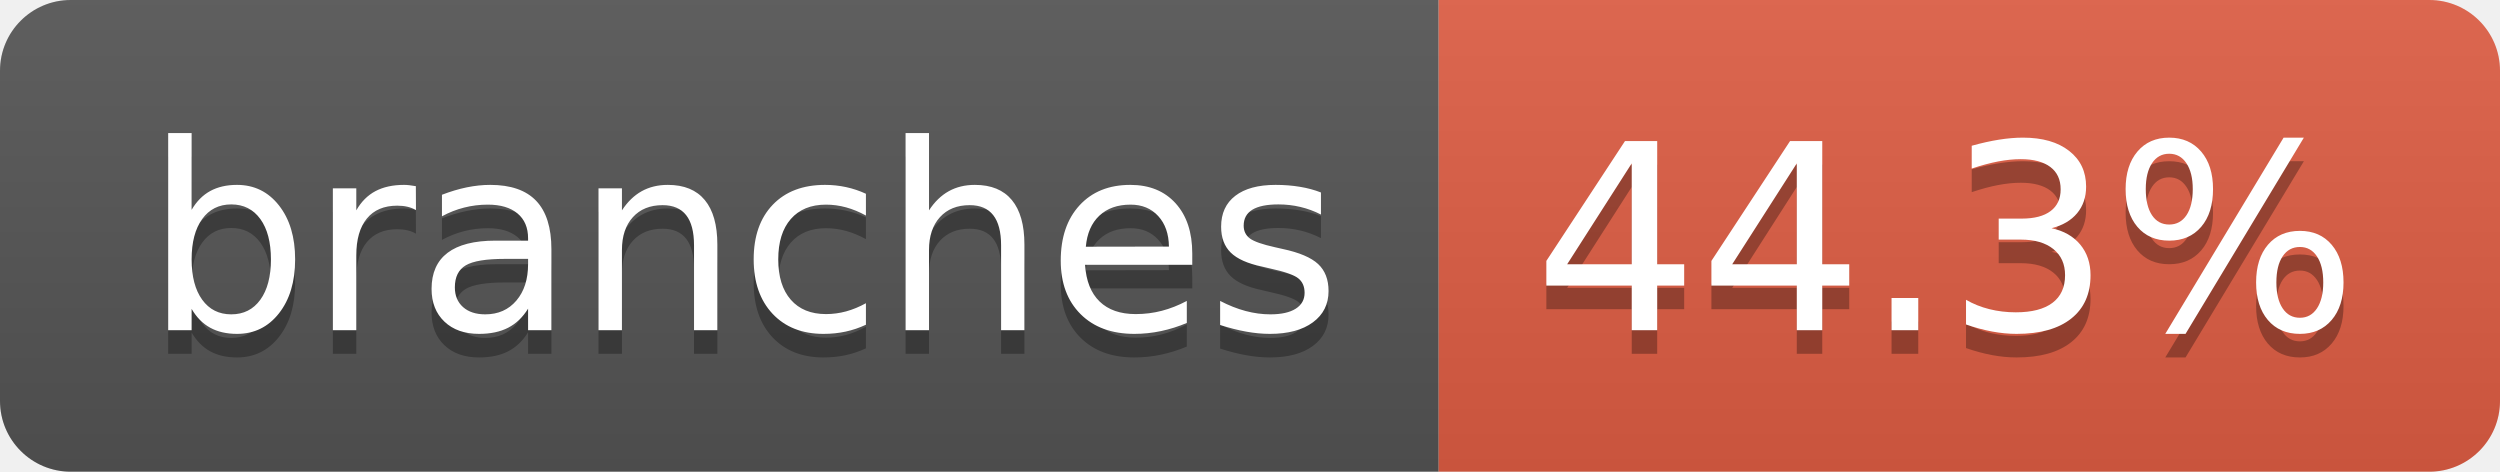
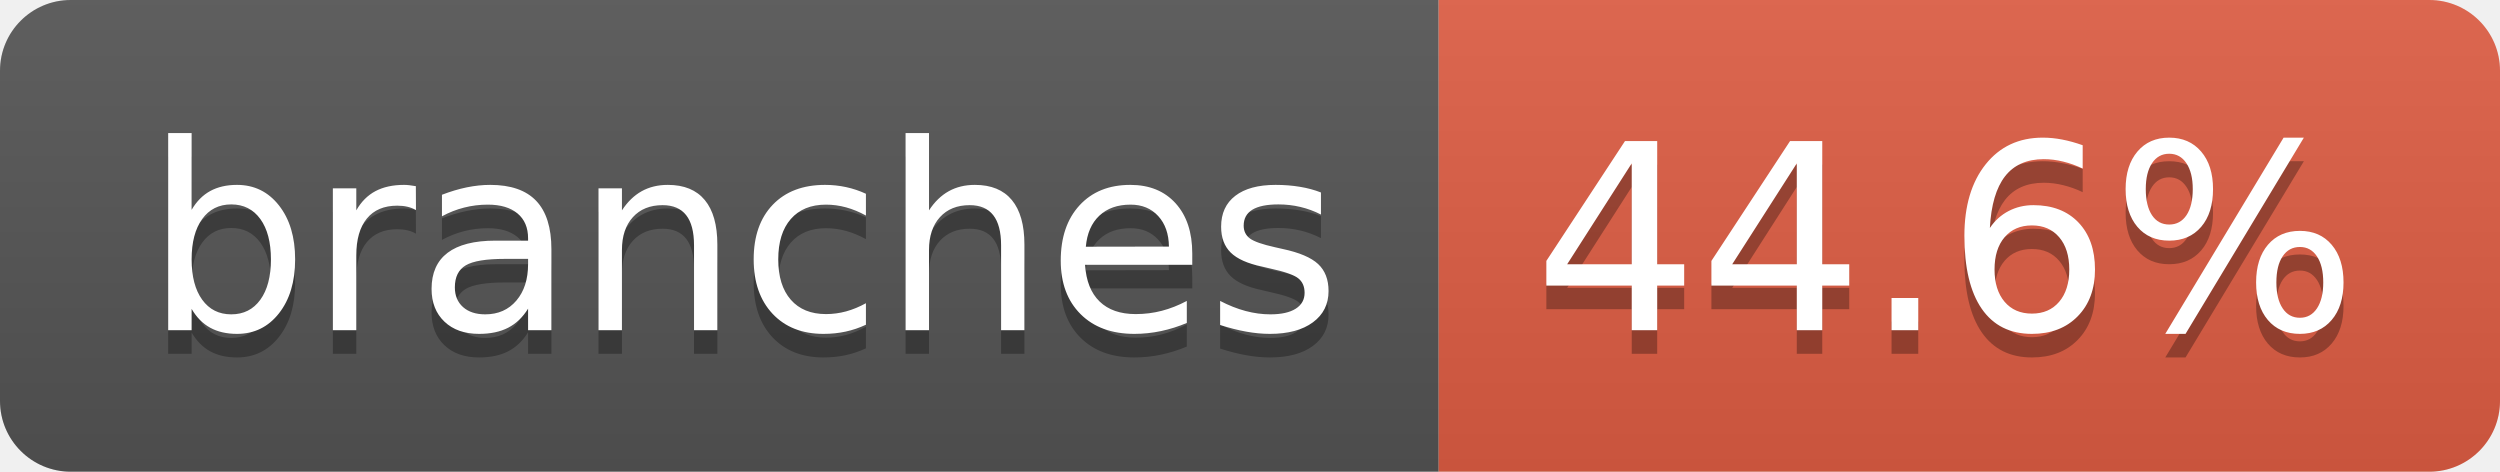
- <svg xmlns="http://www.w3.org/2000/svg" width="106" height="20" role="img" aria-label="branches: 44.3%">
+ <svg xmlns="http://www.w3.org/2000/svg" width="106" height="20" role="img" aria-label="branches: 44.6%">
  <linearGradient id="s" x2="0" y2="100%">
    <stop offset="0" stop-color="#bbb" stop-opacity=".1" />
    <stop offset="1" stop-opacity=".1" />
  </linearGradient>
  <clipPath id="r">
    <rect width="106" height="20" rx="3" fill="#fff" />
  </clipPath>
  <g clip-path="url(#r)">
    <rect width="61" height="20" fill="#555" />
    <rect x="61" width="45" height="20" fill="#e05d44" />
    <rect width="106" height="20" fill="url(#s)" />
  </g>
  <g fill="#fff" text-anchor="middle" font-family="Verdana,Geneva,DejaVu Sans,sans-serif" text-rendering="geometricPrecision" font-size="110">
    <text aria-hidden="true" x="315" y="150" fill="#010101" fill-opacity=".3" transform="scale(.1)" textLength="507">branches</text>
    <text x="315" y="140" transform="scale(.1)" fill="#fff" textLength="507">branches</text>
-     <text aria-hidden="true" x="825" y="150" fill="#010101" fill-opacity=".3" transform="scale(.1)" textLength="350">44.3%</text>
-     <text x="825" y="140" transform="scale(.1)" fill="#fff" textLength="350">44.3%</text>
+     <text aria-hidden="true" x="825" y="150" fill="#010101" fill-opacity=".3" transform="scale(.1)" textLength="350">44.6%</text>
+     <text x="825" y="140" transform="scale(.1)" fill="#fff" textLength="350">44.6%</text>
  </g>
</svg>
